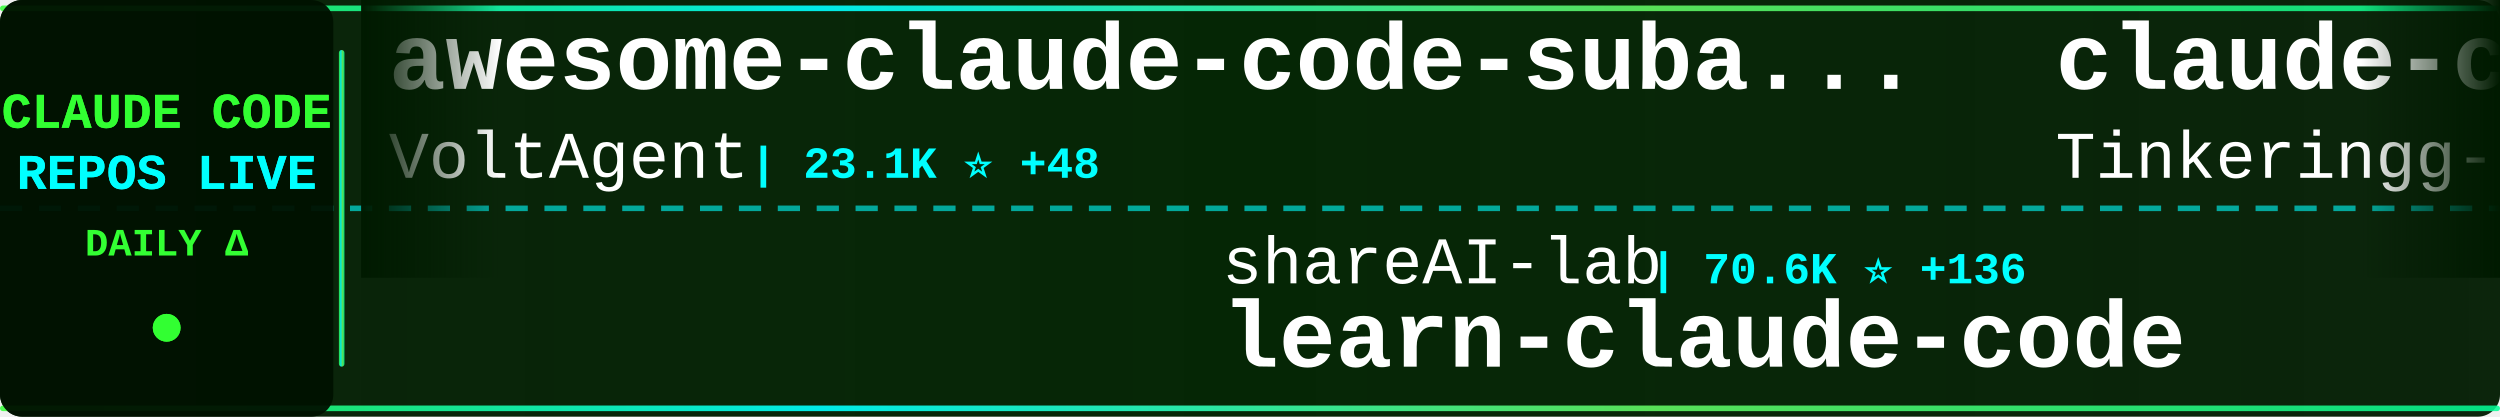
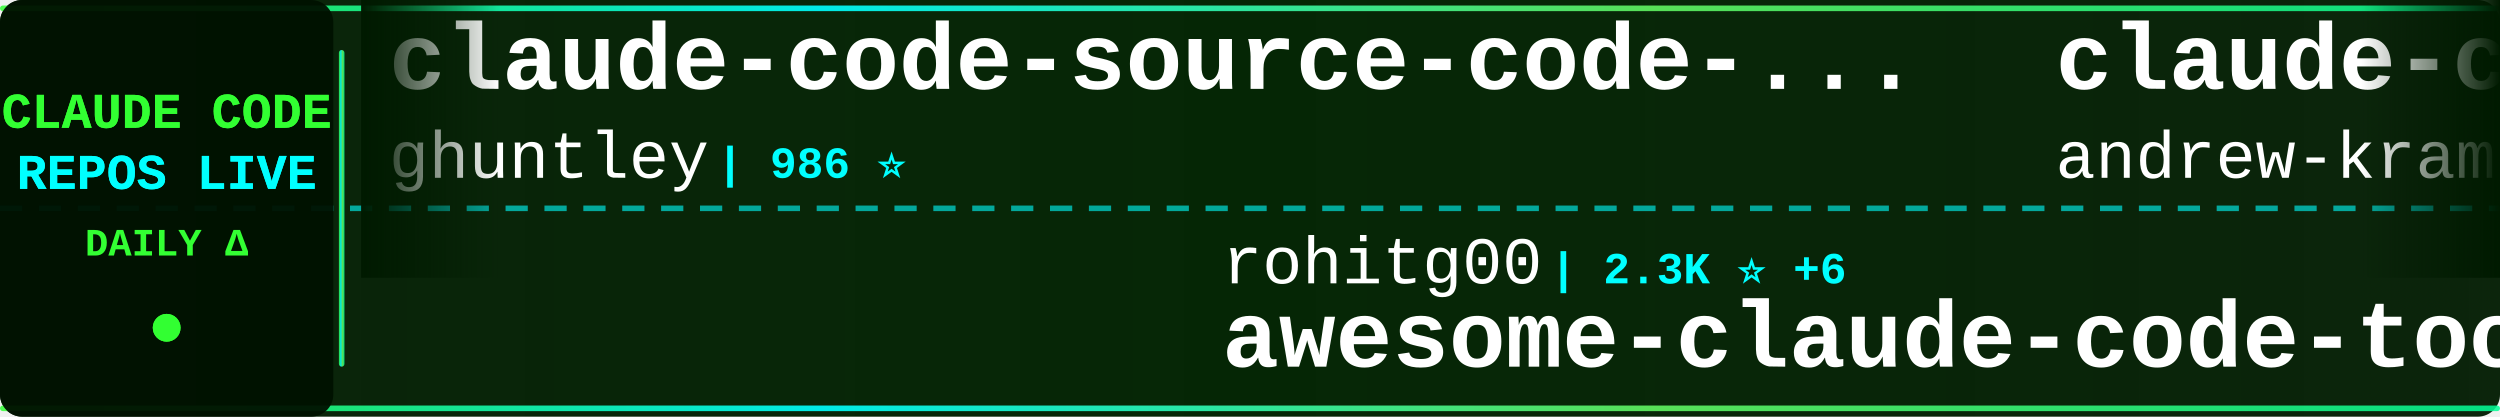
<svg xmlns="http://www.w3.org/2000/svg" width="900" height="150">
  <defs>
    <linearGradient id="tickerBg" x1="0%" y1="0%" x2="100%" y2="0%">
      <stop offset="0%" style="stop-color:#001a00;stop-opacity:0.95" />
      <stop offset="50%" style="stop-color:#002200;stop-opacity:0.98" />
      <stop offset="100%" style="stop-color:#001a00;stop-opacity:0.95" />
    </linearGradient>
    <linearGradient id="borderGrad" x1="0%" y1="0%" x2="100%" y2="0%">
      <stop offset="0%" style="stop-color:#33ff33;stop-opacity:0.85">
        <animate attributeName="stop-opacity" values="0.85;1;0.85" dur="2s" repeatCount="indefinite" />
      </stop>
      <stop offset="33%" style="stop-color:#00ffff;stop-opacity:0.9">
        <animate attributeName="stop-opacity" values="0.9;1;0.9" dur="2.2s" repeatCount="indefinite" />
      </stop>
      <stop offset="66%" style="stop-color:#66ff66;stop-opacity:0.85">
        <animate attributeName="stop-opacity" values="0.85;1;0.85" dur="1.8s" repeatCount="indefinite" />
      </stop>
      <stop offset="100%" style="stop-color:#00ff99;stop-opacity:0.85">
        <animate attributeName="stop-opacity" values="0.85;1;0.85" dur="2s" repeatCount="indefinite" />
      </stop>
    </linearGradient>
    <filter id="textGlow">
      <feGaussianBlur stdDeviation="0.1" result="coloredBlur" />
      <feMerge>
        <feMergeNode in="coloredBlur" />
        <feMergeNode in="SourceGraphic" />
      </feMerge>
    </filter>
    <filter id="metricGlow">
      <feGaussianBlur stdDeviation="0.2" result="coloredBlur" />
      <feMerge>
        <feMergeNode in="coloredBlur" />
        <feMergeNode in="SourceGraphic" />
      </feMerge>
    </filter>
    <linearGradient id="leftFade" x1="0%" y1="0%" x2="100%" y2="0%">
      <stop offset="0%" style="stop-color:#001a00;stop-opacity:1" />
      <stop offset="100%" style="stop-color:#001a00;stop-opacity:0" />
    </linearGradient>
    <linearGradient id="rightFade" x1="0%" y1="0%" x2="100%" y2="0%">
      <stop offset="0%" style="stop-color:#001a00;stop-opacity:0" />
      <stop offset="100%" style="stop-color:#001a00;stop-opacity:1" />
    </linearGradient>
  </defs>
  <rect width="900" height="150" fill="url(#tickerBg)" rx="8" />
  <rect x="0" y="2" width="900" height="2" fill="url(#borderGrad)" rx="1" />
  <rect x="0" y="146" width="900" height="2" fill="url(#borderGrad)" rx="1" />
  <line x1="0" y1="75" x2="900" y2="75" stroke="#00ffff" stroke-width="2" stroke-dasharray="8 6" opacity="0.6" />
  <rect x="0" y="0" width="120" height="150" fill="#001100" opacity="0.95" rx="8" />
  <text x="60" y="46" font-family="'Courier New', monospace" font-size="18" font-weight="bold" fill="#33ff33" text-anchor="middle" filter="url(#textGlow)">
    CLAUDE CODE
  </text>
  <text x="60" y="68" font-family="'Courier New', monospace" font-size="18" font-weight="bold" fill="#00ffff" text-anchor="middle" filter="url(#textGlow)">
    REPOS LIVE
  </text>
  <text x="60" y="92" font-family="'Courier New', monospace" font-size="14" font-weight="bold" fill="#33ff33" text-anchor="middle">
    DAILY Δ
  </text>
  <circle cx="60" cy="118" r="5" fill="#33ff33" filter="url(#metricGlow)">
    <animate attributeName="r" values="4;6;4" dur="1.5s" repeatCount="indefinite" />
    <animate attributeName="opacity" values="0.6;1;0.6" dur="1.5s" repeatCount="indefinite" />
  </circle>
  <rect x="122" y="18" width="2" height="114" fill="url(#borderGrad)" rx="1" />
  <clipPath id="tickerClip">
    <rect x="130" y="0" width="770" height="150" />
  </clipPath>
  <g clip-path="url(#tickerClip)">
    <g id="tickerItems">
      <animateTransform attributeName="transform" attributeType="XML" type="translate" from="0 0" to="-3000 0" dur="54s" repeatCount="indefinite" />
      <g transform="translate(0, 0)">
-         <text x="140" y="32" font-family="'Courier New', monospace" font-size="34" font-weight="bold" fill="#ffffff">awesome-claude-code-suba...</text>
-         <text x="140" y="64" font-family="'Courier New', monospace" font-size="24" font-weight="normal" fill="#ffffff" opacity="1.0">VoltAgent</text>
-         <text x="270" y="64" font-family="'Courier New', monospace" font-size="16" font-weight="bold" fill="#00ffff"> | 23.1K ⭐ +48</text>
+         <text x="140" y="32" font-family="'Courier New', monospace" font-size="34" font-weight="bold" fill="#ffffff">claude-code-source-code-...</text>
+         <text x="140" y="64" font-family="'Courier New', monospace" font-size="24" font-weight="normal" fill="#ffffff" opacity="1.0">ghuntley</text>
+         <text x="258" y="64" font-family="'Courier New', monospace" font-size="16" font-weight="bold" fill="#00ffff"> | 986 ⭐</text>
      </g>
      <g transform="translate(300, 0)">
+         <text x="140" y="102" font-family="'Courier New', monospace" font-size="24" font-weight="normal" fill="#ffffff" opacity="1.0">rohitg00</text>
+         <text x="258" y="102" font-family="'Courier New', monospace" font-size="16" font-weight="bold" fill="#00ffff"> | 2.3K ⭐ +6</text>
+         <text x="140" y="132" font-family="'Courier New', monospace" font-size="34" font-weight="bold" fill="#ffffff">awesome-claude-code-tool...</text>
+       </g>
+       <g transform="translate(600, 0)">
+         <text x="140" y="32" font-family="'Courier New', monospace" font-size="34" font-weight="bold" fill="#ffffff">claude-code-source-build</text>
+         <text x="140" y="64" font-family="'Courier New', monospace" font-size="24" font-weight="normal" fill="#ffffff" opacity="1.0">andrew-kramer-inno</text>
+         <text x="378" y="64" font-family="'Courier New', monospace" font-size="16" font-weight="bold" fill="#00ffff"> | 594 ⭐</text>
+       </g>
+       <g transform="translate(900, 0)">
+         <text x="140" y="102" font-family="'Courier New', monospace" font-size="24" font-weight="normal" fill="#ffffff" opacity="1.0">diet103</text>
+         <text x="246" y="102" font-family="'Courier New', monospace" font-size="16" font-weight="bold" fill="#00ffff"> | 9.7K ⭐</text>
+         <text x="140" y="132" font-family="'Courier New', monospace" font-size="34" font-weight="bold" fill="#ffffff">claude-code-infrastructu...</text>
+       </g>
+       <g transform="translate(1200, 0)">
+         <text x="140" y="32" font-family="'Courier New', monospace" font-size="34" font-weight="bold" fill="#ffffff">collection-claude-code-s...</text>
+         <text x="140" y="64" font-family="'Courier New', monospace" font-size="24" font-weight="normal" fill="#ffffff" opacity="1.0">chauncygu</text>
+         <text x="270" y="64" font-family="'Courier New', monospace" font-size="16" font-weight="bold" fill="#00ffff"> | 2.7K ⭐ +3</text>
+       </g>
+       <g transform="translate(1500, 0)">
+         <text x="140" y="102" font-family="'Courier New', monospace" font-size="24" font-weight="normal" fill="#ffffff" opacity="1.0">krusemediallc</text>
+         <text x="318" y="102" font-family="'Courier New', monospace" font-size="16" font-weight="bold" fill="#00ffff"> | 991 ⭐ +1</text>
+         <text x="140" y="132" font-family="'Courier New', monospace" font-size="34" font-weight="bold" fill="#ffffff">arcads-claude-code</text>
+       </g>
+       <g transform="translate(1800, 0)">
+         <text x="140" y="32" font-family="'Courier New', monospace" font-size="34" font-weight="bold" fill="#ffffff">claude-code-from-source</text>
+         <text x="140" y="64" font-family="'Courier New', monospace" font-size="24" font-weight="normal" fill="#ffffff" opacity="1.0">alejandrobalderas</text>
+         <text x="366" y="64" font-family="'Courier New', monospace" font-size="16" font-weight="bold" fill="#00ffff"> | 2.6K ⭐ +96</text>
+       </g>
+       <g transform="translate(2100, 0)">
+         <text x="140" y="102" font-family="'Courier New', monospace" font-size="24" font-weight="normal" fill="#ffffff" opacity="1.0">Yuyz0112</text>
+         <text x="258" y="102" font-family="'Courier New', monospace" font-size="16" font-weight="bold" fill="#00ffff"> | 2.4K ⭐ +1</text>
+         <text x="140" y="132" font-family="'Courier New', monospace" font-size="34" font-weight="bold" fill="#ffffff">claude-code-reverse</text>
+       </g>
+       <g transform="translate(2400, 0)">
+         <text x="140" y="32" font-family="'Courier New', monospace" font-size="34" font-weight="bold" fill="#ffffff">claude-code</text>
+         <text x="140" y="64" font-family="'Courier New', monospace" font-size="24" font-weight="normal" fill="#ffffff" opacity="1.0">xorespesp</text>
+         <text x="270" y="64" font-family="'Courier New', monospace" font-size="16" font-weight="bold" fill="#00ffff"> | 230 ⭐ +1</text>
+       </g>
+       <g transform="translate(2700, 0)">
        <text x="140" y="102" font-family="'Courier New', monospace" font-size="24" font-weight="normal" fill="#ffffff" opacity="1.0">shareAI-lab</text>
-         <text x="294" y="102" font-family="'Courier New', monospace" font-size="16" font-weight="bold" fill="#00ffff"> | 70.6K ⭐ +136</text>
+         <text x="294" y="102" font-family="'Courier New', monospace" font-size="16" font-weight="bold" fill="#00ffff"> | 70.6K ⭐ +125</text>
        <text x="140" y="132" font-family="'Courier New', monospace" font-size="34" font-weight="bold" fill="#ffffff">learn-claude-code</text>
      </g>
-       <g transform="translate(600, 0)">
-         <text x="140" y="32" font-family="'Courier New', monospace" font-size="34" font-weight="bold" fill="#ffffff">claude-code</text>
-         <text x="140" y="64" font-family="'Courier New', monospace" font-size="24" font-weight="normal" fill="#ffffff" opacity="1.0">Tinkeringg-Lab</text>
-         <text x="330" y="64" font-family="'Courier New', monospace" font-size="16" font-weight="bold" fill="#00ffff"> | 211 ⭐</text>
-       </g>
-       <g transform="translate(900, 0)">
-         <text x="140" y="102" font-family="'Courier New', monospace" font-size="24" font-weight="normal" fill="#ffffff" opacity="1.0">mehmoodosman</text>
-         <text x="306" y="102" font-family="'Courier New', monospace" font-size="16" font-weight="bold" fill="#00ffff"> | 170 ⭐</text>
-         <text x="140" y="132" font-family="'Courier New', monospace" font-size="34" font-weight="bold" fill="#ffffff">claude-code</text>
-       </g>
-       <g transform="translate(1200, 0)">
-         <text x="140" y="32" font-family="'Courier New', monospace" font-size="34" font-weight="bold" fill="#ffffff">claude-code-sourcemap</text>
-         <text x="140" y="64" font-family="'Courier New', monospace" font-size="24" font-weight="normal" fill="#ffffff" opacity="1.0">ChinaSiro</text>
-         <text x="270" y="64" font-family="'Courier New', monospace" font-size="16" font-weight="bold" fill="#00ffff"> | 9.5K ⭐ +2</text>
-       </g>
-       <g transform="translate(1500, 0)">
-         <text x="140" y="102" font-family="'Courier New', monospace" font-size="24" font-weight="normal" fill="#ffffff" opacity="1.0">liuup</text>
-         <text x="222" y="102" font-family="'Courier New', monospace" font-size="16" font-weight="bold" fill="#00ffff"> | 3.5K ⭐ +15</text>
-         <text x="140" y="132" font-family="'Courier New', monospace" font-size="34" font-weight="bold" fill="#ffffff">claude-code-analysis</text>
-       </g>
-       <g transform="translate(1800, 0)">
-         <text x="140" y="32" font-family="'Courier New', monospace" font-size="34" font-weight="bold" fill="#ffffff">claude-code</text>
-         <text x="140" y="64" font-family="'Courier New', monospace" font-size="24" font-weight="normal" fill="#ffffff" opacity="1.0">Onewon</text>
-         <text x="234" y="64" font-family="'Courier New', monospace" font-size="16" font-weight="bold" fill="#00ffff"> | 184 ⭐</text>
-       </g>
-       <g transform="translate(2100, 0)">
-         <text x="140" y="102" font-family="'Courier New', monospace" font-size="24" font-weight="normal" fill="#ffffff" opacity="1.0">pedrohcgs</text>
-         <text x="270" y="102" font-family="'Courier New', monospace" font-size="16" font-weight="bold" fill="#00ffff"> | 1.4K ⭐ +3</text>
-         <text x="140" y="132" font-family="'Courier New', monospace" font-size="34" font-weight="bold" fill="#ffffff">claude-code-my-workflow</text>
-       </g>
-       <g transform="translate(2400, 0)">
-         <text x="140" y="32" font-family="'Courier New', monospace" font-size="34" font-weight="bold" fill="#ffffff">edmunds-claude-code</text>
-         <text x="140" y="64" font-family="'Courier New', monospace" font-size="24" font-weight="normal" fill="#ffffff" opacity="1.0">edmund-io</text>
-         <text x="270" y="64" font-family="'Courier New', monospace" font-size="16" font-weight="bold" fill="#00ffff"> | 1.5K ⭐ +1</text>
-       </g>
-       <g transform="translate(2700, 0)">
-         <text x="140" y="102" font-family="'Courier New', monospace" font-size="24" font-weight="normal" fill="#ffffff" opacity="1.0">carlvellotti</text>
-         <text x="306" y="102" font-family="'Courier New', monospace" font-size="16" font-weight="bold" fill="#00ffff"> | 2.1K ⭐ +1</text>
-         <text x="140" y="132" font-family="'Courier New', monospace" font-size="34" font-weight="bold" fill="#ffffff">claude-code-pm-course</text>
-       </g>
      <g transform="translate(3000, 0)">
-         <text x="140" y="32" font-family="'Courier New', monospace" font-size="34" font-weight="bold" fill="#ffffff">awesome-claude-code-suba...</text>
-         <text x="140" y="64" font-family="'Courier New', monospace" font-size="24" font-weight="normal" fill="#ffffff" opacity="1.0">VoltAgent</text>
-         <text x="270" y="64" font-family="'Courier New', monospace" font-size="16" font-weight="bold" fill="#00ffff"> | 23.1K ⭐ +48</text>
+         <text x="140" y="32" font-family="'Courier New', monospace" font-size="34" font-weight="bold" fill="#ffffff">claude-code-source-code-...</text>
+         <text x="140" y="64" font-family="'Courier New', monospace" font-size="24" font-weight="normal" fill="#ffffff" opacity="1.0">ghuntley</text>
+         <text x="258" y="64" font-family="'Courier New', monospace" font-size="16" font-weight="bold" fill="#00ffff"> | 986 ⭐</text>
      </g>
      <g transform="translate(3300, 0)">
-         <text x="140" y="102" font-family="'Courier New', monospace" font-size="24" font-weight="normal" fill="#ffffff" opacity="1.0">shareAI-lab</text>
-         <text x="294" y="102" font-family="'Courier New', monospace" font-size="16" font-weight="bold" fill="#00ffff"> | 70.6K ⭐ +136</text>
-         <text x="140" y="132" font-family="'Courier New', monospace" font-size="34" font-weight="bold" fill="#ffffff">learn-claude-code</text>
+         <text x="140" y="102" font-family="'Courier New', monospace" font-size="24" font-weight="normal" fill="#ffffff" opacity="1.0">rohitg00</text>
+         <text x="258" y="102" font-family="'Courier New', monospace" font-size="16" font-weight="bold" fill="#00ffff"> | 2.3K ⭐ +6</text>
+         <text x="140" y="132" font-family="'Courier New', monospace" font-size="34" font-weight="bold" fill="#ffffff">awesome-claude-code-tool...</text>
      </g>
      <g transform="translate(3600, 0)">
-         <text x="140" y="32" font-family="'Courier New', monospace" font-size="34" font-weight="bold" fill="#ffffff">claude-code</text>
-         <text x="140" y="64" font-family="'Courier New', monospace" font-size="24" font-weight="normal" fill="#ffffff" opacity="1.0">Tinkeringg-Lab</text>
-         <text x="330" y="64" font-family="'Courier New', monospace" font-size="16" font-weight="bold" fill="#00ffff"> | 211 ⭐</text>
+         <text x="140" y="32" font-family="'Courier New', monospace" font-size="34" font-weight="bold" fill="#ffffff">claude-code-source-build</text>
+         <text x="140" y="64" font-family="'Courier New', monospace" font-size="24" font-weight="normal" fill="#ffffff" opacity="1.0">andrew-kramer-inno</text>
+         <text x="378" y="64" font-family="'Courier New', monospace" font-size="16" font-weight="bold" fill="#00ffff"> | 594 ⭐</text>
      </g>
      <g transform="translate(3900, 0)">
-         <text x="140" y="102" font-family="'Courier New', monospace" font-size="24" font-weight="normal" fill="#ffffff" opacity="1.0">mehmoodosman</text>
-         <text x="306" y="102" font-family="'Courier New', monospace" font-size="16" font-weight="bold" fill="#00ffff"> | 170 ⭐</text>
-         <text x="140" y="132" font-family="'Courier New', monospace" font-size="34" font-weight="bold" fill="#ffffff">claude-code</text>
+         <text x="140" y="102" font-family="'Courier New', monospace" font-size="24" font-weight="normal" fill="#ffffff" opacity="1.0">diet103</text>
+         <text x="246" y="102" font-family="'Courier New', monospace" font-size="16" font-weight="bold" fill="#00ffff"> | 9.7K ⭐</text>
+         <text x="140" y="132" font-family="'Courier New', monospace" font-size="34" font-weight="bold" fill="#ffffff">claude-code-infrastructu...</text>
      </g>
    </g>
  </g>
  <rect x="130" y="0" width="50" height="100" fill="url(#leftFade)" />
  <rect x="850" y="0" width="50" height="100" fill="url(#rightFade)" />
</svg>
